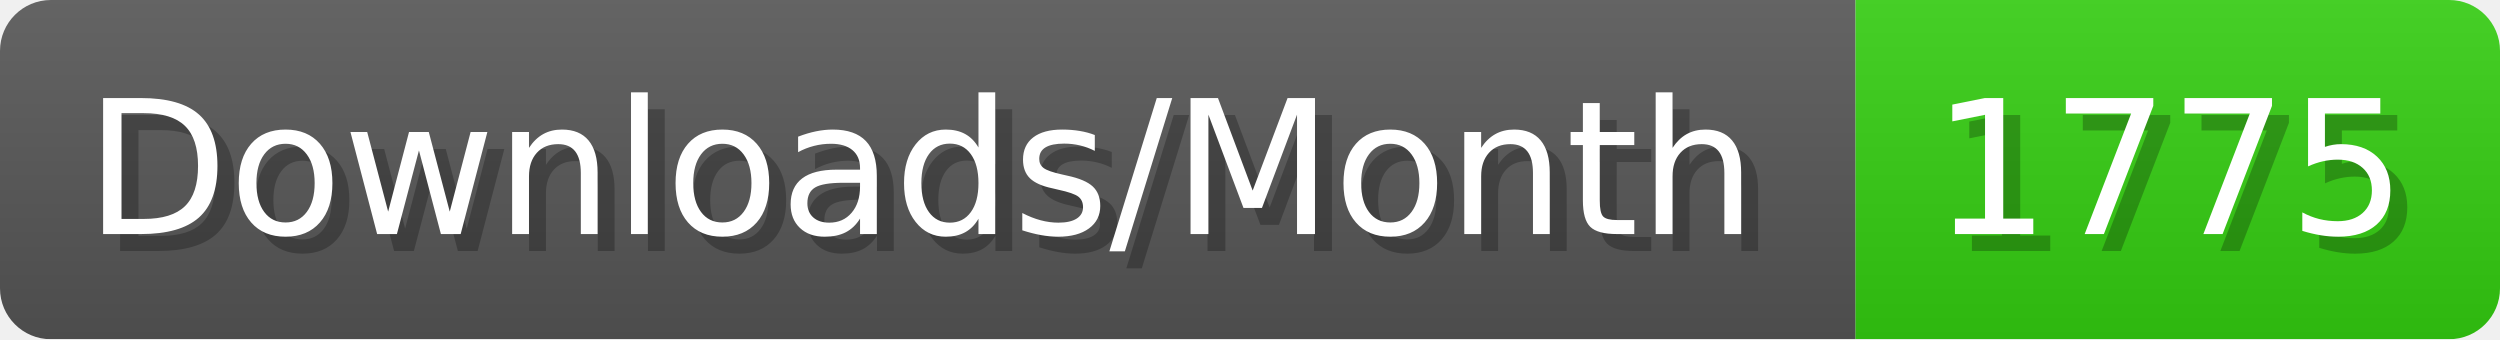
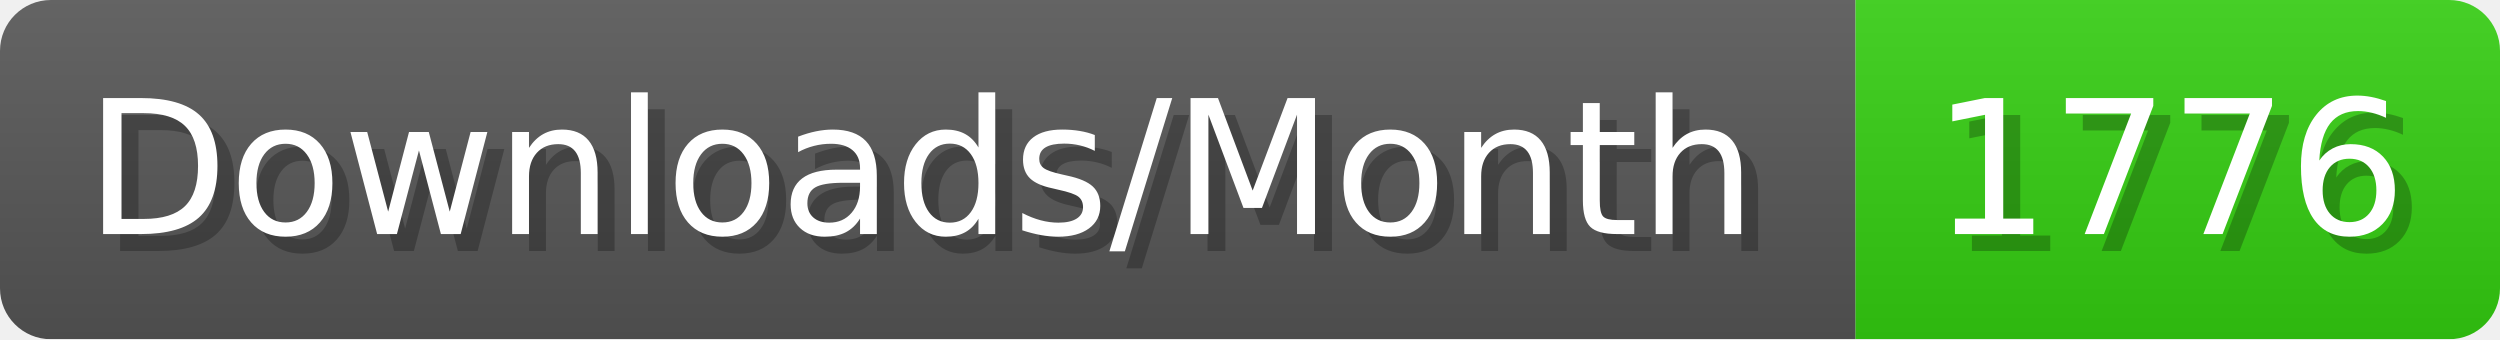
- <svg xmlns="http://www.w3.org/2000/svg" width="147.4" height="20" viewBox="0 0 1474 200" role="img" aria-label="Downloads/Month: 1775">
+ <svg xmlns="http://www.w3.org/2000/svg" width="147.4" height="20" viewBox="0 0 1474 200" role="img" aria-label="Downloads/Month: 1776">
  <linearGradient id="YlXUI" x2="0" y2="100%">
    <stop offset="0" stop-opacity=".1" stop-color="#EEE" />
    <stop offset="1" stop-opacity=".1" />
  </linearGradient>
  <mask id="JHhop">
    <rect width="1474" height="200" rx="30" fill="#FFF" />
  </mask>
  <g mask="url(#JHhop)">
    <rect width="1094" height="200" fill="#555" />
    <rect width="380" height="200" fill="#3C1" x="1094" />
    <rect width="1474" height="200" fill="url(#YlXUI)" />
  </g>
  <g aria-hidden="true" fill="#fff" text-anchor="start" font-family="Verdana,DejaVu Sans,sans-serif" font-size="110">
    <text x="60" y="148" textLength="994" fill="#000" opacity="0.25">Downloads/Month</text>
    <text x="50" y="138" textLength="994">Downloads/Month</text>
-     <text x="1149" y="148" textLength="280" fill="#000" opacity="0.25">1775</text>
-     <text x="1139" y="138" textLength="280">1775</text>
+     <text x="1149" y="148" textLength="280" fill="#000" opacity="0.25">1776</text>
+     <text x="1139" y="138" textLength="280">1776</text>
  </g>
</svg>
